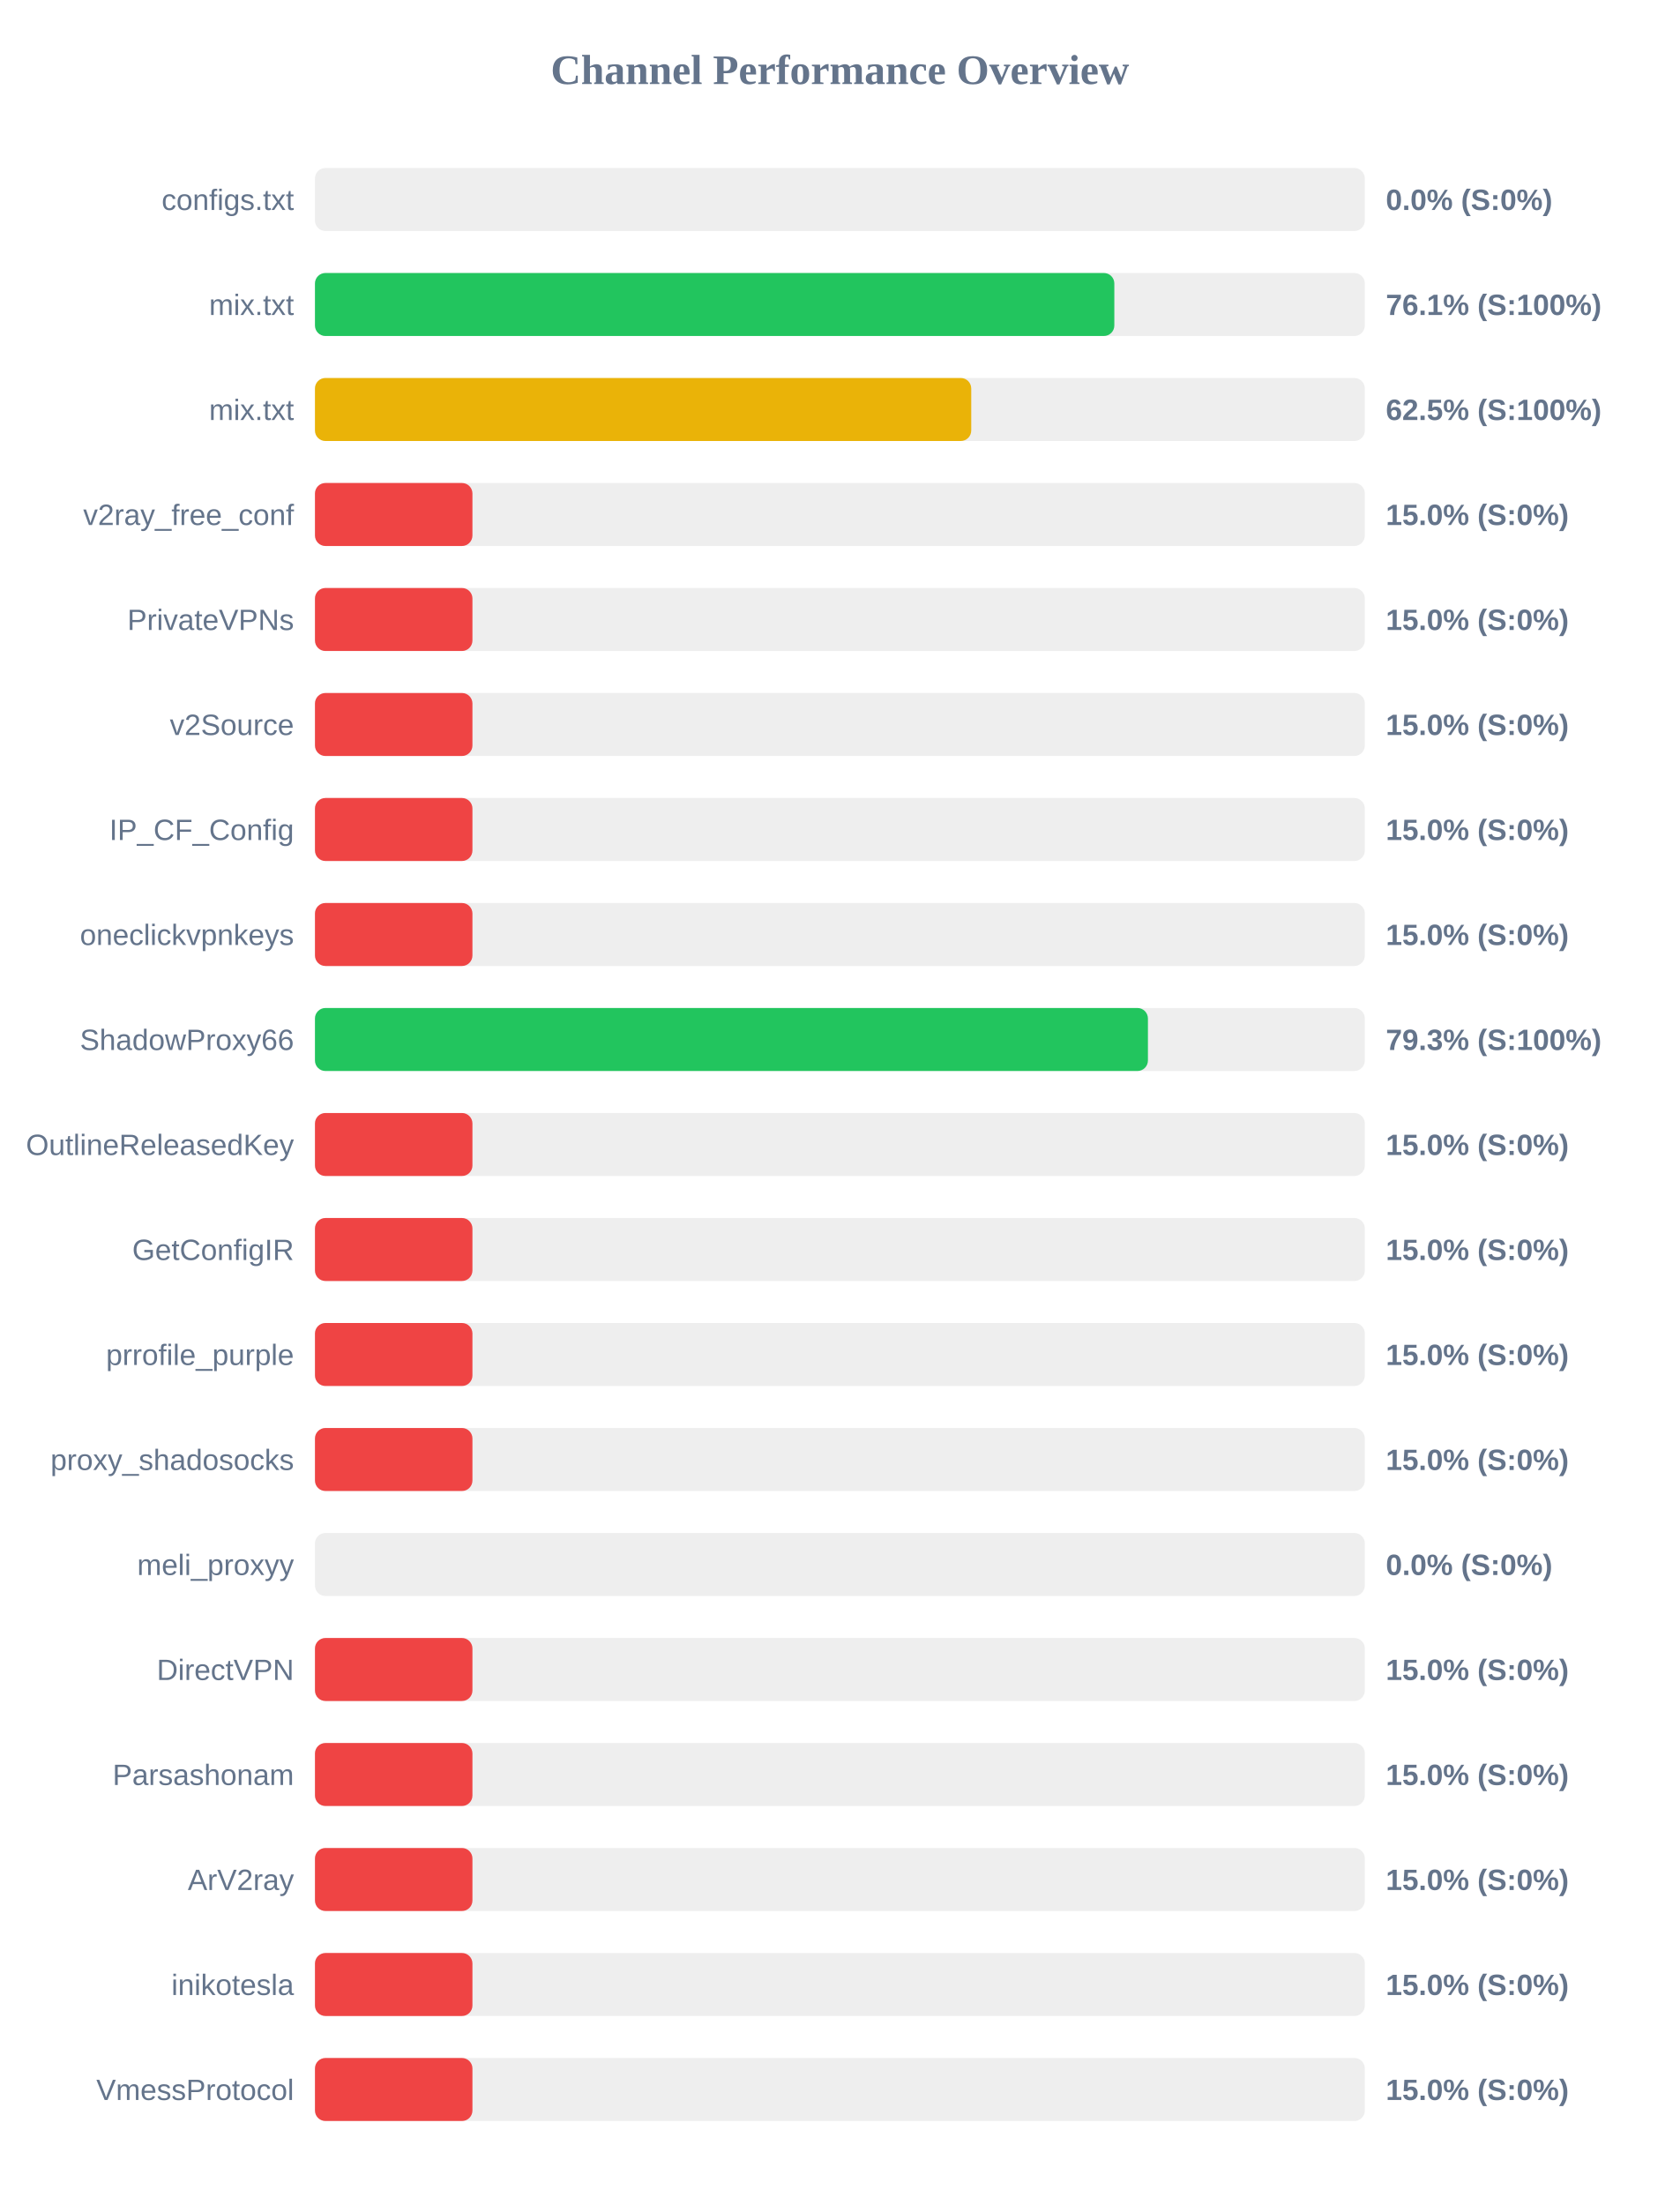
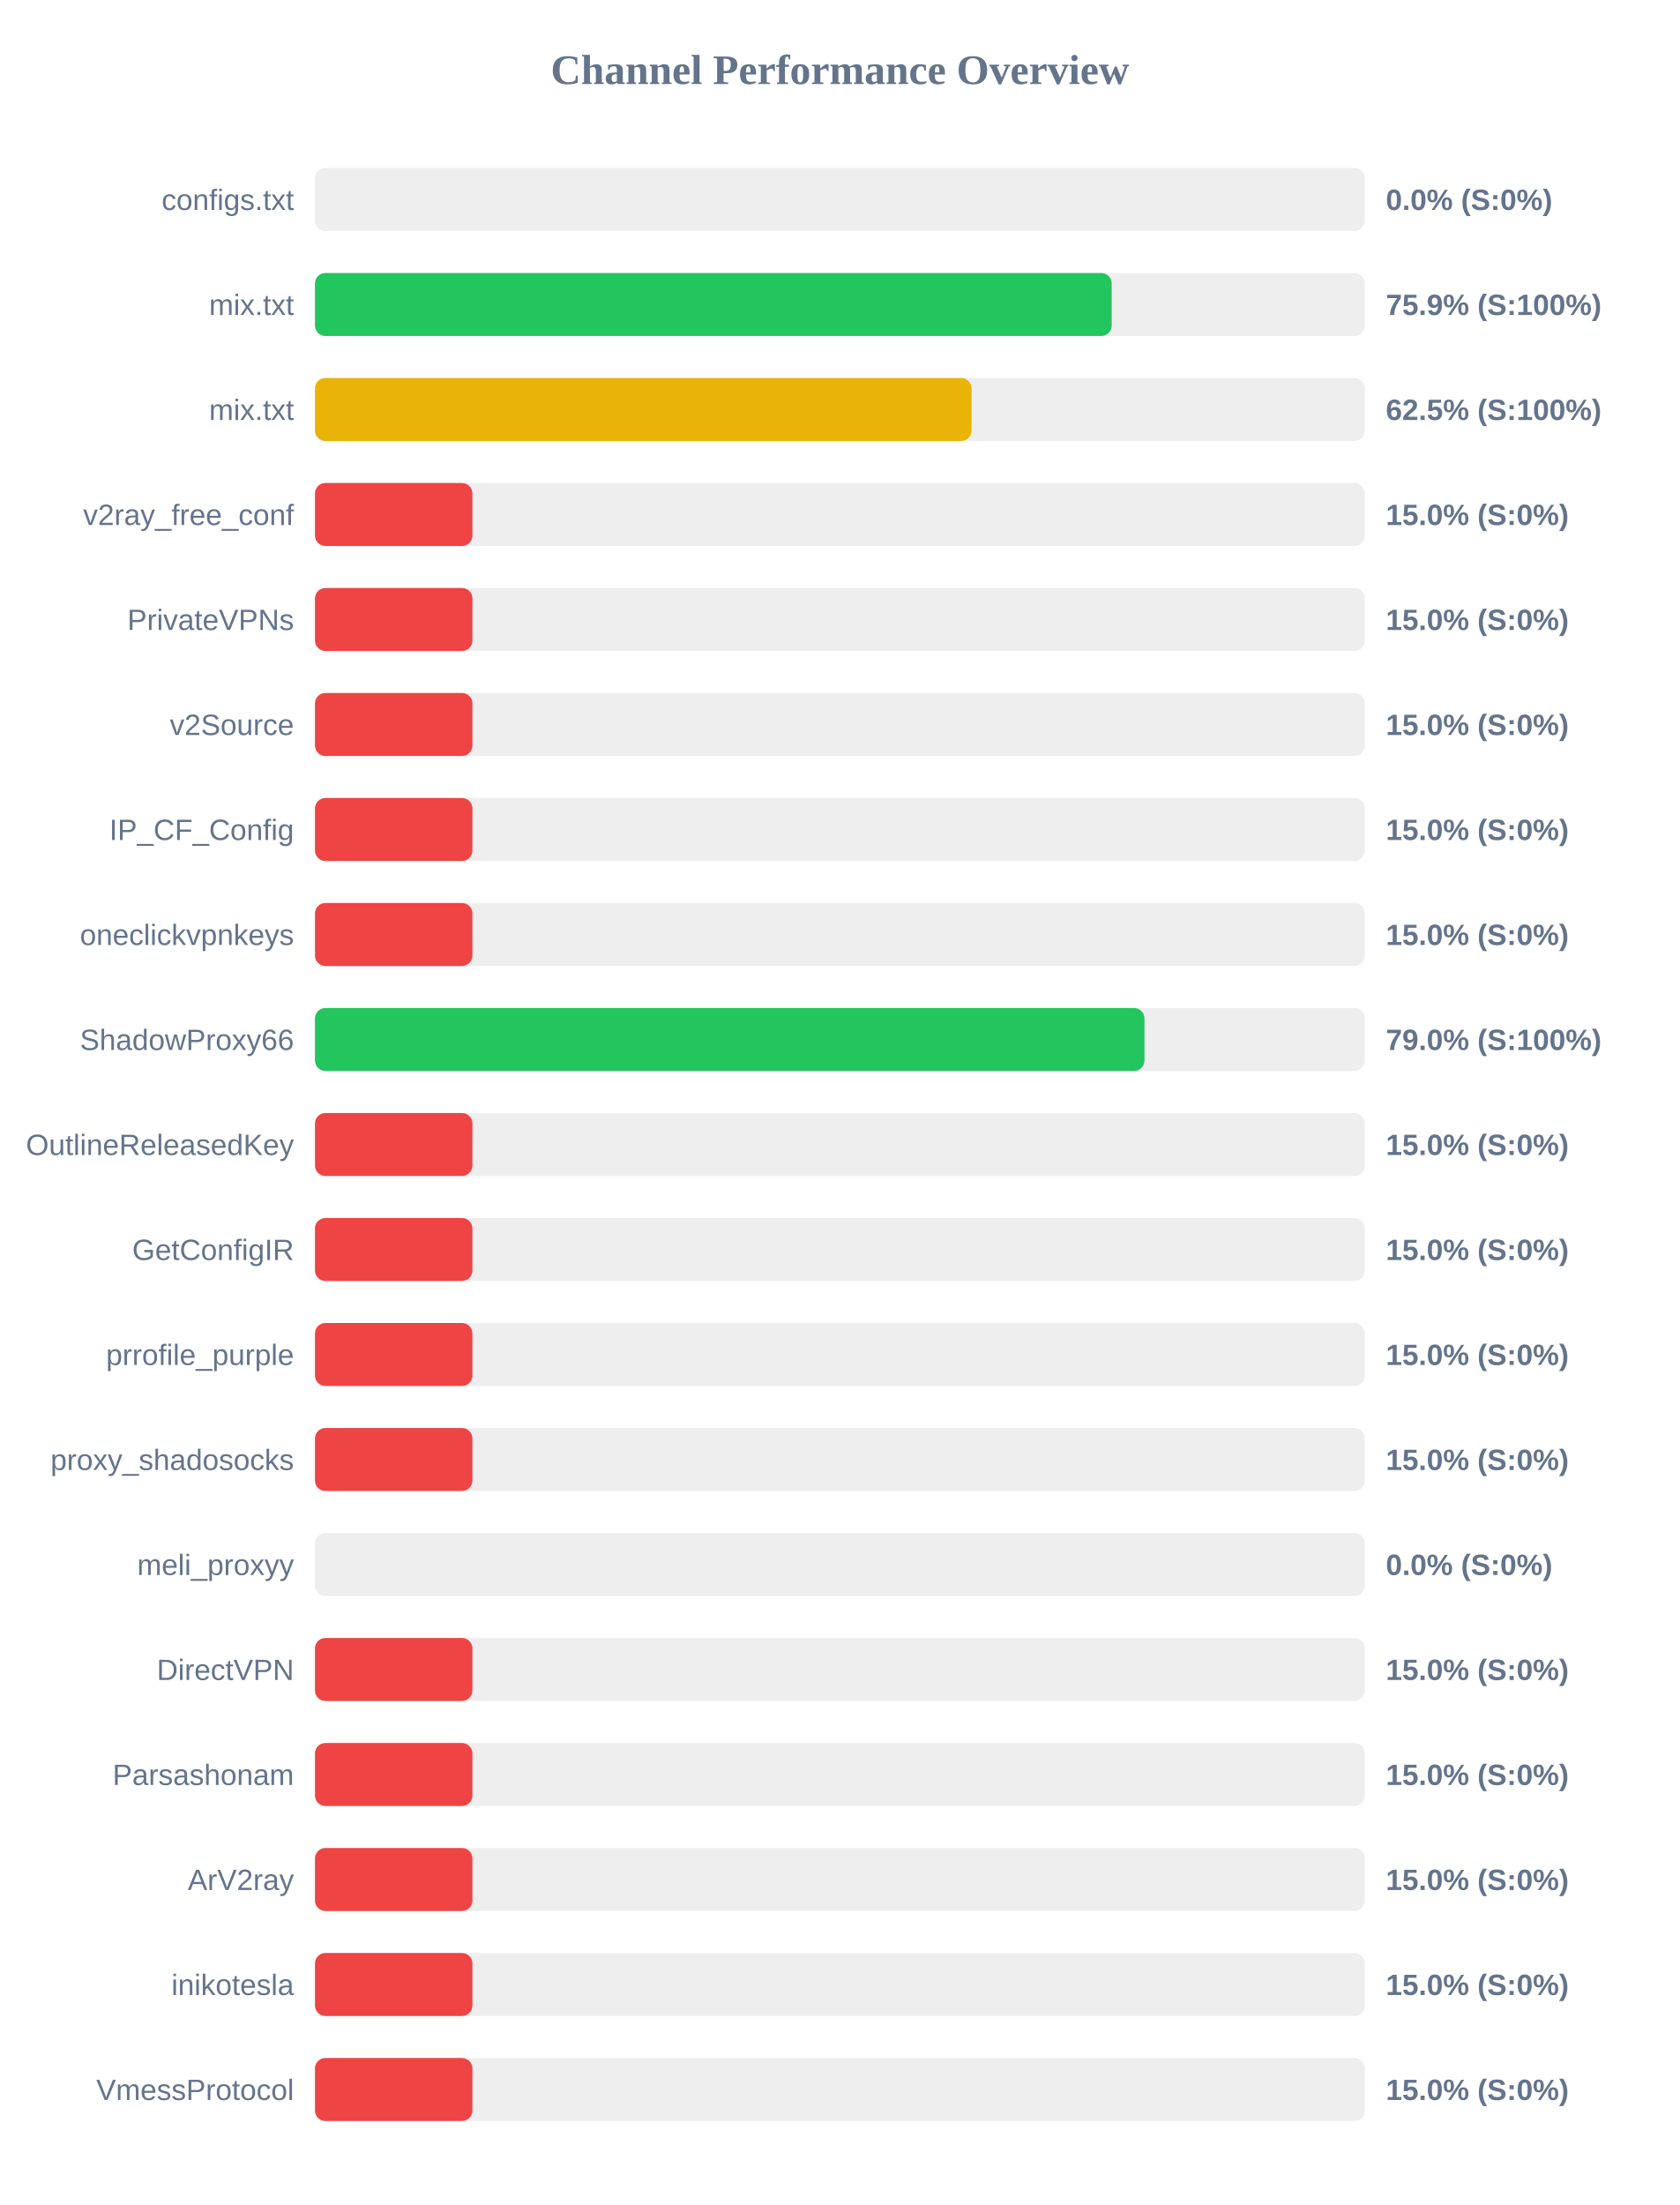
<svg xmlns="http://www.w3.org/2000/svg" width="800" height="1050" version="1.1">
  <style>
        .row { font: 14px Arial; fill: #64748b; }
        .score { font: bold 14px Arial; fill: #64748b; }
    </style>
  <text x="400" y="40" text-anchor="middle" font-size="20px" font-weight="bold" fill="#64748b">Channel Performance Overview</text>
  <rect x="150" y="80" width="500" height="30" fill="#eee" rx="5" />
  <rect x="150" y="80" width="0.0" height="30" fill="#ef4444" rx="5" />
  <text x="140" y="100" text-anchor="end" class="row">configs.txt</text>
  <text x="660" y="100" text-anchor="start" class="score">0.0% (S:0%)</text>
  <rect x="150" y="130" width="500" height="30" fill="#eee" rx="5" />
-   <rect x="150" y="130" width="380.7" height="30" fill="#22c55e" rx="5" />
+   <rect x="150" y="130" width="379.45" height="30" fill="#22c55e" rx="5" />
  <text x="140" y="150" text-anchor="end" class="row">mix.txt</text>
-   <text x="660" y="150" text-anchor="start" class="score">76.1% (S:100%)</text>
+   <text x="660" y="150" text-anchor="start" class="score">75.9% (S:100%)</text>
  <rect x="150" y="180" width="500" height="30" fill="#eee" rx="5" />
-   <rect x="150" y="180" width="312.55" height="30" fill="#eab308" rx="5" />
+   <rect x="150" y="180" width="312.7" height="30" fill="#eab308" rx="5" />
  <text x="140" y="200" text-anchor="end" class="row">mix.txt</text>
  <text x="660" y="200" text-anchor="start" class="score">62.5% (S:100%)</text>
  <rect x="150" y="230" width="500" height="30" fill="#eee" rx="5" />
  <rect x="150" y="230" width="75.0" height="30" fill="#ef4444" rx="5" />
  <text x="140" y="250" text-anchor="end" class="row">v2ray_free_conf</text>
  <text x="660" y="250" text-anchor="start" class="score">15.0% (S:0%)</text>
  <rect x="150" y="280" width="500" height="30" fill="#eee" rx="5" />
  <rect x="150" y="280" width="75.0" height="30" fill="#ef4444" rx="5" />
  <text x="140" y="300" text-anchor="end" class="row">PrivateVPNs</text>
  <text x="660" y="300" text-anchor="start" class="score">15.0% (S:0%)</text>
  <rect x="150" y="330" width="500" height="30" fill="#eee" rx="5" />
  <rect x="150" y="330" width="75.0" height="30" fill="#ef4444" rx="5" />
  <text x="140" y="350" text-anchor="end" class="row">v2Source</text>
  <text x="660" y="350" text-anchor="start" class="score">15.0% (S:0%)</text>
  <rect x="150" y="380" width="500" height="30" fill="#eee" rx="5" />
  <rect x="150" y="380" width="75.0" height="30" fill="#ef4444" rx="5" />
  <text x="140" y="400" text-anchor="end" class="row">IP_CF_Config</text>
  <text x="660" y="400" text-anchor="start" class="score">15.0% (S:0%)</text>
  <rect x="150" y="430" width="500" height="30" fill="#eee" rx="5" />
  <rect x="150" y="430" width="75.0" height="30" fill="#ef4444" rx="5" />
  <text x="140" y="450" text-anchor="end" class="row">oneclickvpnkeys</text>
  <text x="660" y="450" text-anchor="start" class="score">15.0% (S:0%)</text>
  <rect x="150" y="480" width="500" height="30" fill="#eee" rx="5" />
-   <rect x="150" y="480" width="396.7" height="30" fill="#22c55e" rx="5" />
+   <rect x="150" y="480" width="395.05" height="30" fill="#22c55e" rx="5" />
  <text x="140" y="500" text-anchor="end" class="row">ShadowProxy66</text>
-   <text x="660" y="500" text-anchor="start" class="score">79.3% (S:100%)</text>
+   <text x="660" y="500" text-anchor="start" class="score">79.0% (S:100%)</text>
  <rect x="150" y="530" width="500" height="30" fill="#eee" rx="5" />
  <rect x="150" y="530" width="75.0" height="30" fill="#ef4444" rx="5" />
  <text x="140" y="550" text-anchor="end" class="row">OutlineReleasedKey</text>
  <text x="660" y="550" text-anchor="start" class="score">15.0% (S:0%)</text>
  <rect x="150" y="580" width="500" height="30" fill="#eee" rx="5" />
  <rect x="150" y="580" width="75.0" height="30" fill="#ef4444" rx="5" />
  <text x="140" y="600" text-anchor="end" class="row">GetConfigIR</text>
  <text x="660" y="600" text-anchor="start" class="score">15.0% (S:0%)</text>
  <rect x="150" y="630" width="500" height="30" fill="#eee" rx="5" />
  <rect x="150" y="630" width="75.0" height="30" fill="#ef4444" rx="5" />
  <text x="140" y="650" text-anchor="end" class="row">prrofile_purple</text>
  <text x="660" y="650" text-anchor="start" class="score">15.0% (S:0%)</text>
  <rect x="150" y="680" width="500" height="30" fill="#eee" rx="5" />
  <rect x="150" y="680" width="75.0" height="30" fill="#ef4444" rx="5" />
  <text x="140" y="700" text-anchor="end" class="row">proxy_shadosocks</text>
  <text x="660" y="700" text-anchor="start" class="score">15.0% (S:0%)</text>
  <rect x="150" y="730" width="500" height="30" fill="#eee" rx="5" />
  <rect x="150" y="730" width="0.0" height="30" fill="#ef4444" rx="5" />
  <text x="140" y="750" text-anchor="end" class="row">meli_proxyy</text>
  <text x="660" y="750" text-anchor="start" class="score">0.0% (S:0%)</text>
  <rect x="150" y="780" width="500" height="30" fill="#eee" rx="5" />
  <rect x="150" y="780" width="75.0" height="30" fill="#ef4444" rx="5" />
  <text x="140" y="800" text-anchor="end" class="row">DirectVPN</text>
  <text x="660" y="800" text-anchor="start" class="score">15.0% (S:0%)</text>
  <rect x="150" y="830" width="500" height="30" fill="#eee" rx="5" />
  <rect x="150" y="830" width="75.0" height="30" fill="#ef4444" rx="5" />
  <text x="140" y="850" text-anchor="end" class="row">Parsashonam</text>
  <text x="660" y="850" text-anchor="start" class="score">15.0% (S:0%)</text>
  <rect x="150" y="880" width="500" height="30" fill="#eee" rx="5" />
  <rect x="150" y="880" width="75.0" height="30" fill="#ef4444" rx="5" />
  <text x="140" y="900" text-anchor="end" class="row">ArV2ray</text>
  <text x="660" y="900" text-anchor="start" class="score">15.0% (S:0%)</text>
  <rect x="150" y="930" width="500" height="30" fill="#eee" rx="5" />
  <rect x="150" y="930" width="75.0" height="30" fill="#ef4444" rx="5" />
  <text x="140" y="950" text-anchor="end" class="row">inikotesla</text>
  <text x="660" y="950" text-anchor="start" class="score">15.0% (S:0%)</text>
  <rect x="150" y="980" width="500" height="30" fill="#eee" rx="5" />
  <rect x="150" y="980" width="75.0" height="30" fill="#ef4444" rx="5" />
  <text x="140" y="1000" text-anchor="end" class="row">VmessProtocol</text>
  <text x="660" y="1000" text-anchor="start" class="score">15.0% (S:0%)</text>
</svg>
